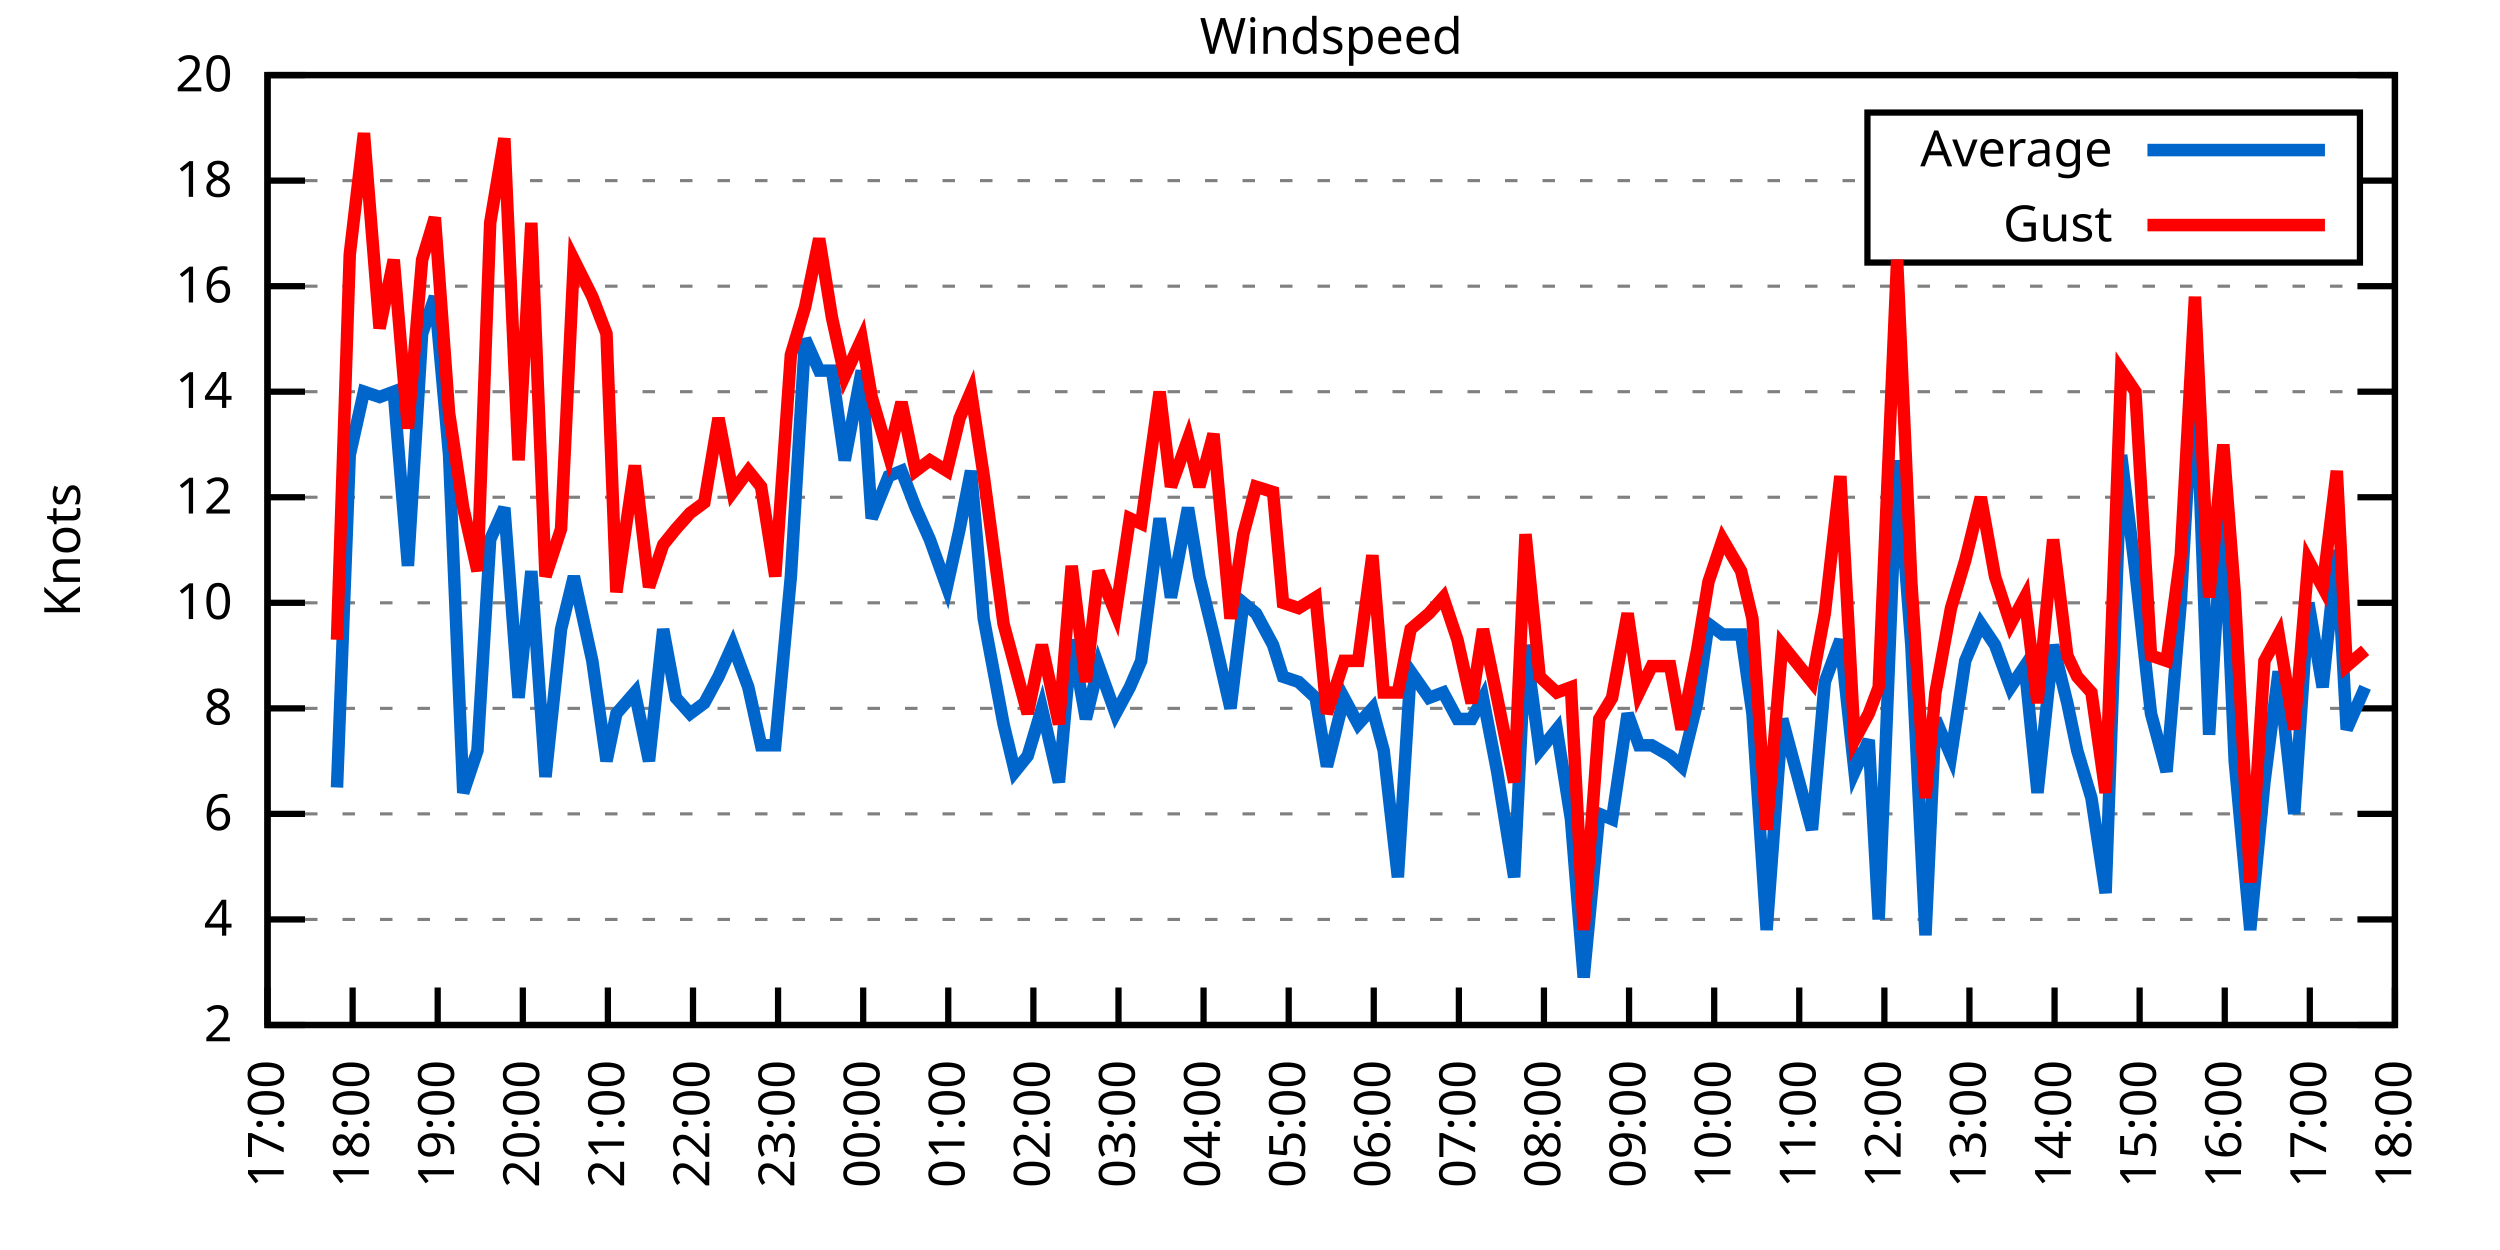
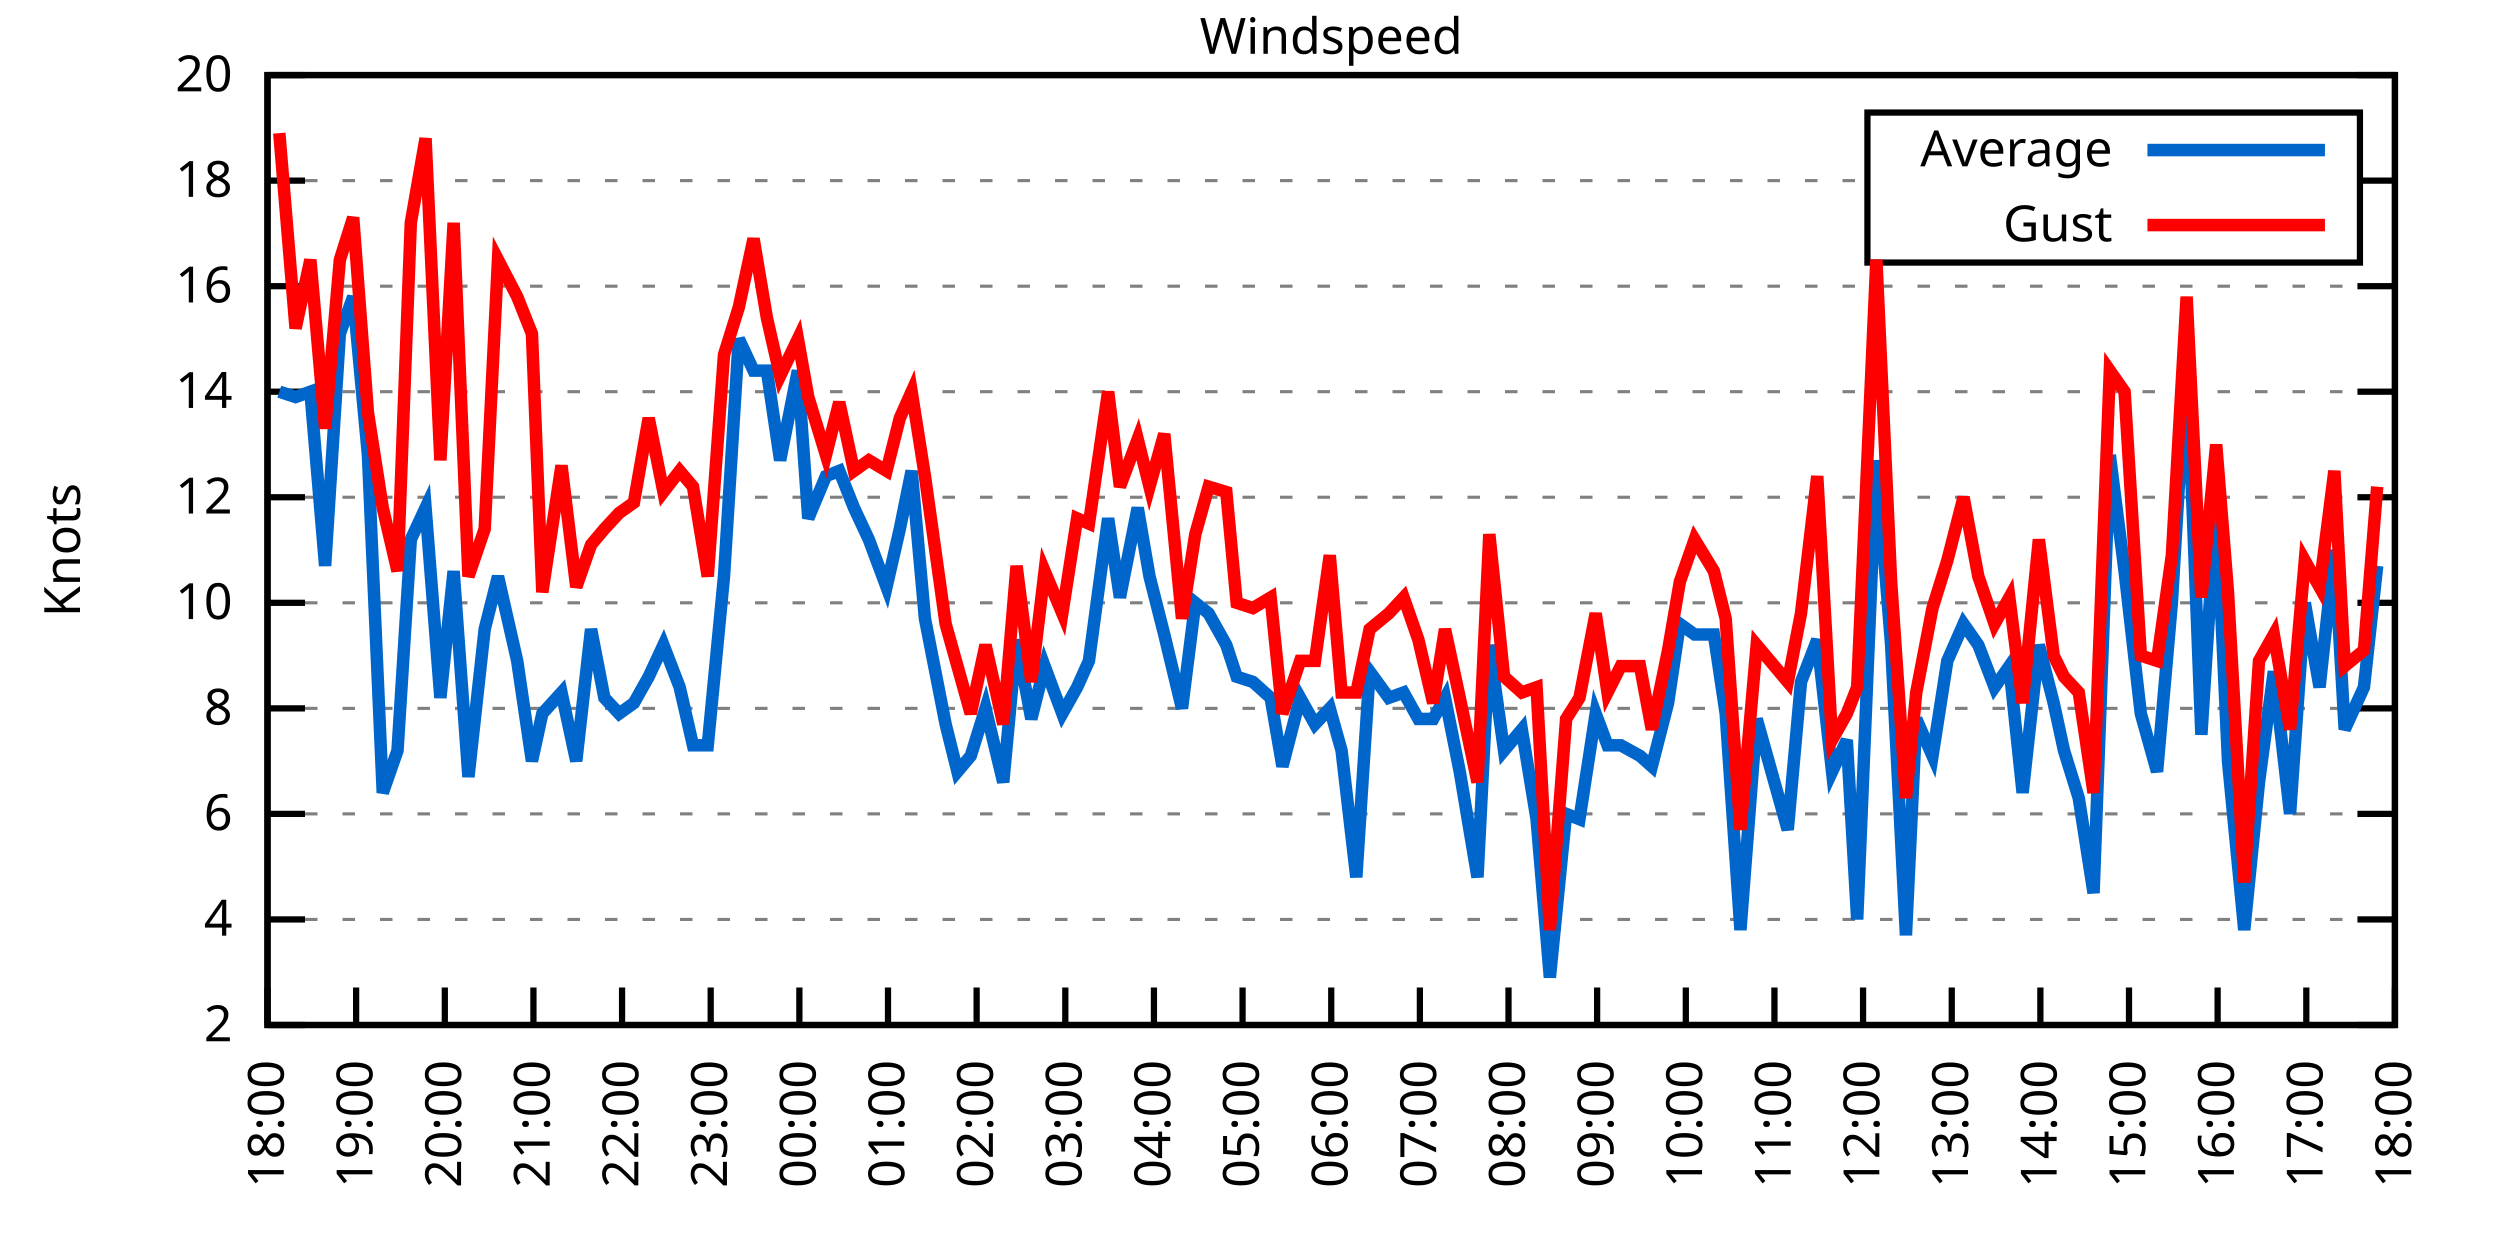
<svg xmlns="http://www.w3.org/2000/svg" xmlns:xlink="http://www.w3.org/1999/xlink" width="400" height="200" viewBox="0 0 400 200">
  <g id="gnuplot_canvas">
    <rect x="0" y="0" width="400" height="200" fill="none" />
    <defs>
      <circle id="gpDot" r="0.5" stroke-width="0.5" stroke="currentColor" />
      <path id="gpPt0" stroke-width="0.333" stroke="currentColor" d="M-1,0 h2 M0,-1 v2" />
      <path id="gpPt1" stroke-width="0.333" stroke="currentColor" d="M-1,-1 L1,1 M1,-1 L-1,1" />
      <path id="gpPt2" stroke-width="0.333" stroke="currentColor" d="M-1,0 L1,0 M0,-1 L0,1 M-1,-1 L1,1 M-1,1 L1,-1" />
      <rect id="gpPt3" stroke-width="0.333" stroke="currentColor" x="-1" y="-1" width="2" height="2" />
      <rect id="gpPt4" stroke-width="0.333" stroke="currentColor" fill="currentColor" x="-1" y="-1" width="2" height="2" />
      <circle id="gpPt5" stroke-width="0.333" stroke="currentColor" cx="0" cy="0" r="1" />
      <use xlink:href="#gpPt5" id="gpPt6" fill="currentColor" stroke="none" />
      <path id="gpPt7" stroke-width="0.333" stroke="currentColor" d="M0,-1.33 L-1.33,0.67 L1.33,0.67 z" />
      <use xlink:href="#gpPt7" id="gpPt8" fill="currentColor" stroke="none" />
      <use xlink:href="#gpPt7" id="gpPt9" stroke="currentColor" transform="rotate(180)" />
      <use xlink:href="#gpPt9" id="gpPt10" fill="currentColor" stroke="none" />
      <use xlink:href="#gpPt3" id="gpPt11" stroke="currentColor" transform="rotate(45)" />
      <use xlink:href="#gpPt11" id="gpPt12" fill="currentColor" stroke="none" />
      <path id="gpPt13" stroke-width="0.333" stroke="currentColor" d="M0,1.330 L1.265,0.411 L0.782,-1.067 L-0.782,-1.076 L-1.265,0.411 z" />
      <use xlink:href="#gpPt13" id="gpPt14" fill="currentColor" stroke="none" />
      <filter id="textbox" filterUnits="objectBoundingBox" x="0" y="0" height="1" width="1">
        <feFlood flood-color="white" flood-opacity="1" result="bgnd" />
        <feComposite in="SourceGraphic" in2="bgnd" operator="atop" />
      </filter>
      <filter id="greybox" filterUnits="objectBoundingBox" x="0" y="0" height="1" width="1">
        <feFlood flood-color="lightgrey" flood-opacity="1" result="grey" />
        <feComposite in="SourceGraphic" in2="grey" operator="atop" />
      </filter>
    </defs>
    <g fill="none" color="white" stroke="currentColor" stroke-width="1.00" stroke-linecap="butt" stroke-linejoin="miter">
</g>
    <g fill="none" color="black" stroke="currentColor" stroke-width="1.00" stroke-linecap="butt" stroke-linejoin="miter">
      <g stroke="none" shape-rendering="crispEdges">
        <polygon fill="rgb(255, 255, 255)" points="42.80,164.00 383.18,164.00 383.18,12.02 42.80,12.02 " />
      </g>
    </g>
    <g fill="none" color="black" stroke="currentColor" stroke-width="1.00" stroke-linecap="butt" stroke-linejoin="miter">
</g>
    <g fill="none" color="black" stroke="black" stroke-width="0.50" stroke-linecap="butt" stroke-linejoin="miter">
</g>
    <g fill="none" color="gray" stroke="currentColor" stroke-width="0.50" stroke-linecap="butt" stroke-linejoin="miter">
      <path stroke="gray" stroke-dasharray="2,4" class="gridline" d="M42.80,164.00 L383.19,164.00  " />
    </g>
    <g fill="none" color="gray" stroke="gray" stroke-width="1.00" stroke-linecap="butt" stroke-linejoin="miter">
</g>
    <g fill="none" color="black" stroke="currentColor" stroke-width="1.00" stroke-linecap="butt" stroke-linejoin="miter">
      <path stroke="black" d="M42.80,164.00 L48.80,164.00 M383.19,164.00 L377.19,164.00  " />
      <g transform="translate(37.20,166.60)" stroke="none" fill="black" font-family="Sans" font-size="8.00" text-anchor="end">
        <text>
          <tspan font-family="Sans"> 2</tspan>
        </text>
      </g>
    </g>
    <g fill="none" color="black" stroke="currentColor" stroke-width="1.00" stroke-linecap="butt" stroke-linejoin="miter">
</g>
    <g fill="none" color="black" stroke="black" stroke-width="0.50" stroke-linecap="butt" stroke-linejoin="miter">
</g>
    <g fill="none" color="gray" stroke="currentColor" stroke-width="0.50" stroke-linecap="butt" stroke-linejoin="miter">
      <path stroke="gray" stroke-dasharray="2,4" class="gridline" d="M42.80,147.11 L383.19,147.11  " />
    </g>
    <g fill="none" color="gray" stroke="gray" stroke-width="1.00" stroke-linecap="butt" stroke-linejoin="miter">
</g>
    <g fill="none" color="black" stroke="currentColor" stroke-width="1.00" stroke-linecap="butt" stroke-linejoin="miter">
      <path stroke="black" d="M42.80,147.11 L48.80,147.11 M383.19,147.11 L377.19,147.11  " />
      <g transform="translate(37.20,149.71)" stroke="none" fill="black" font-family="Sans" font-size="8.00" text-anchor="end">
        <text>
          <tspan font-family="Sans"> 4</tspan>
        </text>
      </g>
    </g>
    <g fill="none" color="black" stroke="currentColor" stroke-width="1.00" stroke-linecap="butt" stroke-linejoin="miter">
</g>
    <g fill="none" color="black" stroke="black" stroke-width="0.50" stroke-linecap="butt" stroke-linejoin="miter">
</g>
    <g fill="none" color="gray" stroke="currentColor" stroke-width="0.50" stroke-linecap="butt" stroke-linejoin="miter">
      <path stroke="gray" stroke-dasharray="2,4" class="gridline" d="M42.80,130.22 L383.19,130.22  " />
    </g>
    <g fill="none" color="gray" stroke="gray" stroke-width="1.00" stroke-linecap="butt" stroke-linejoin="miter">
</g>
    <g fill="none" color="black" stroke="currentColor" stroke-width="1.00" stroke-linecap="butt" stroke-linejoin="miter">
      <path stroke="black" d="M42.80,130.22 L48.80,130.22 M383.19,130.22 L377.19,130.22  " />
      <g transform="translate(37.20,132.82)" stroke="none" fill="black" font-family="Sans" font-size="8.00" text-anchor="end">
        <text>
          <tspan font-family="Sans"> 6</tspan>
        </text>
      </g>
    </g>
    <g fill="none" color="black" stroke="currentColor" stroke-width="1.00" stroke-linecap="butt" stroke-linejoin="miter">
</g>
    <g fill="none" color="black" stroke="black" stroke-width="0.50" stroke-linecap="butt" stroke-linejoin="miter">
</g>
    <g fill="none" color="gray" stroke="currentColor" stroke-width="0.50" stroke-linecap="butt" stroke-linejoin="miter">
      <path stroke="gray" stroke-dasharray="2,4" class="gridline" d="M42.80,113.34 L383.19,113.34  " />
    </g>
    <g fill="none" color="gray" stroke="gray" stroke-width="1.00" stroke-linecap="butt" stroke-linejoin="miter">
</g>
    <g fill="none" color="black" stroke="currentColor" stroke-width="1.00" stroke-linecap="butt" stroke-linejoin="miter">
      <path stroke="black" d="M42.80,113.34 L48.80,113.34 M383.19,113.34 L377.19,113.34  " />
      <g transform="translate(37.20,115.94)" stroke="none" fill="black" font-family="Sans" font-size="8.00" text-anchor="end">
        <text>
          <tspan font-family="Sans"> 8</tspan>
        </text>
      </g>
    </g>
    <g fill="none" color="black" stroke="currentColor" stroke-width="1.00" stroke-linecap="butt" stroke-linejoin="miter">
</g>
    <g fill="none" color="black" stroke="black" stroke-width="0.50" stroke-linecap="butt" stroke-linejoin="miter">
</g>
    <g fill="none" color="gray" stroke="currentColor" stroke-width="0.50" stroke-linecap="butt" stroke-linejoin="miter">
      <path stroke="gray" stroke-dasharray="2,4" class="gridline" d="M42.80,96.45 L383.19,96.45  " />
    </g>
    <g fill="none" color="gray" stroke="gray" stroke-width="1.00" stroke-linecap="butt" stroke-linejoin="miter">
</g>
    <g fill="none" color="black" stroke="currentColor" stroke-width="1.00" stroke-linecap="butt" stroke-linejoin="miter">
      <path stroke="black" d="M42.80,96.45 L48.80,96.45 M383.19,96.45 L377.19,96.45  " />
      <g transform="translate(37.20,99.05)" stroke="none" fill="black" font-family="Sans" font-size="8.00" text-anchor="end">
        <text>
          <tspan font-family="Sans"> 10</tspan>
        </text>
      </g>
    </g>
    <g fill="none" color="black" stroke="currentColor" stroke-width="1.00" stroke-linecap="butt" stroke-linejoin="miter">
</g>
    <g fill="none" color="black" stroke="black" stroke-width="0.50" stroke-linecap="butt" stroke-linejoin="miter">
</g>
    <g fill="none" color="gray" stroke="currentColor" stroke-width="0.50" stroke-linecap="butt" stroke-linejoin="miter">
      <path stroke="gray" stroke-dasharray="2,4" class="gridline" d="M42.80,79.56 L383.19,79.56  " />
    </g>
    <g fill="none" color="gray" stroke="gray" stroke-width="1.00" stroke-linecap="butt" stroke-linejoin="miter">
</g>
    <g fill="none" color="black" stroke="currentColor" stroke-width="1.00" stroke-linecap="butt" stroke-linejoin="miter">
      <path stroke="black" d="M42.80,79.56 L48.80,79.56 M383.19,79.56 L377.19,79.56  " />
      <g transform="translate(37.20,82.16)" stroke="none" fill="black" font-family="Sans" font-size="8.00" text-anchor="end">
        <text>
          <tspan font-family="Sans"> 12</tspan>
        </text>
      </g>
    </g>
    <g fill="none" color="black" stroke="currentColor" stroke-width="1.00" stroke-linecap="butt" stroke-linejoin="miter">
</g>
    <g fill="none" color="black" stroke="black" stroke-width="0.50" stroke-linecap="butt" stroke-linejoin="miter">
</g>
    <g fill="none" color="gray" stroke="currentColor" stroke-width="0.50" stroke-linecap="butt" stroke-linejoin="miter">
      <path stroke="gray" stroke-dasharray="2,4" class="gridline" d="M42.80,62.67 L383.19,62.67  " />
    </g>
    <g fill="none" color="gray" stroke="gray" stroke-width="1.00" stroke-linecap="butt" stroke-linejoin="miter">
</g>
    <g fill="none" color="black" stroke="currentColor" stroke-width="1.00" stroke-linecap="butt" stroke-linejoin="miter">
      <path stroke="black" d="M42.80,62.67 L48.80,62.67 M383.19,62.67 L377.19,62.67  " />
      <g transform="translate(37.20,65.27)" stroke="none" fill="black" font-family="Sans" font-size="8.00" text-anchor="end">
        <text>
          <tspan font-family="Sans"> 14</tspan>
        </text>
      </g>
    </g>
    <g fill="none" color="black" stroke="currentColor" stroke-width="1.00" stroke-linecap="butt" stroke-linejoin="miter">
</g>
    <g fill="none" color="black" stroke="black" stroke-width="0.50" stroke-linecap="butt" stroke-linejoin="miter">
</g>
    <g fill="none" color="gray" stroke="currentColor" stroke-width="0.50" stroke-linecap="butt" stroke-linejoin="miter">
      <path stroke="gray" stroke-dasharray="2,4" class="gridline" d="M42.80,45.79 L383.19,45.79  " />
    </g>
    <g fill="none" color="gray" stroke="gray" stroke-width="1.00" stroke-linecap="butt" stroke-linejoin="miter">
</g>
    <g fill="none" color="black" stroke="currentColor" stroke-width="1.00" stroke-linecap="butt" stroke-linejoin="miter">
      <path stroke="black" d="M42.80,45.79 L48.80,45.79 M383.19,45.79 L377.19,45.79  " />
      <g transform="translate(37.20,48.39)" stroke="none" fill="black" font-family="Sans" font-size="8.00" text-anchor="end">
        <text>
          <tspan font-family="Sans"> 16</tspan>
        </text>
      </g>
    </g>
    <g fill="none" color="black" stroke="currentColor" stroke-width="1.00" stroke-linecap="butt" stroke-linejoin="miter">
</g>
    <g fill="none" color="black" stroke="black" stroke-width="0.50" stroke-linecap="butt" stroke-linejoin="miter">
</g>
    <g fill="none" color="gray" stroke="currentColor" stroke-width="0.50" stroke-linecap="butt" stroke-linejoin="miter">
      <path stroke="gray" stroke-dasharray="2,4" class="gridline" d="M42.80,28.90 L298.79,28.90 M377.59,28.90 L383.19,28.90  " />
    </g>
    <g fill="none" color="gray" stroke="gray" stroke-width="1.00" stroke-linecap="butt" stroke-linejoin="miter">
</g>
    <g fill="none" color="black" stroke="currentColor" stroke-width="1.00" stroke-linecap="butt" stroke-linejoin="miter">
      <path stroke="black" d="M42.80,28.90 L48.80,28.90 M383.19,28.90 L377.19,28.90  " />
      <g transform="translate(37.20,31.50)" stroke="none" fill="black" font-family="Sans" font-size="8.00" text-anchor="end">
        <text>
          <tspan font-family="Sans"> 18</tspan>
        </text>
      </g>
    </g>
    <g fill="none" color="black" stroke="currentColor" stroke-width="1.00" stroke-linecap="butt" stroke-linejoin="miter">
</g>
    <g fill="none" color="black" stroke="black" stroke-width="0.50" stroke-linecap="butt" stroke-linejoin="miter">
</g>
    <g fill="none" color="gray" stroke="currentColor" stroke-width="0.50" stroke-linecap="butt" stroke-linejoin="miter">
      <path stroke="gray" stroke-dasharray="2,4" class="gridline" d="M42.80,12.01 L383.19,12.01  " />
    </g>
    <g fill="none" color="gray" stroke="gray" stroke-width="1.00" stroke-linecap="butt" stroke-linejoin="miter">
</g>
    <g fill="none" color="black" stroke="currentColor" stroke-width="1.00" stroke-linecap="butt" stroke-linejoin="miter">
      <path stroke="black" d="M42.80,12.01 L48.80,12.01 M383.19,12.01 L377.19,12.01  " />
      <g transform="translate(37.20,14.61)" stroke="none" fill="black" font-family="Sans" font-size="8.00" text-anchor="end">
        <text>
          <tspan font-family="Sans"> 20</tspan>
        </text>
      </g>
    </g>
    <g fill="none" color="black" stroke="currentColor" stroke-width="1.00" stroke-linecap="butt" stroke-linejoin="miter">
      <path stroke="black" d="M42.80,164.00 L42.80,158.00  " />
      <g transform="translate(45.40,169.60) rotate(270.00)" stroke="none" fill="black" font-family="Sans" font-size="8.00" text-anchor="end">
        <text>
-           <tspan font-family="Sans">17:00</tspan>
-         </text>
-       </g>
-     </g>
-     <g fill="none" color="black" stroke="currentColor" stroke-width="1.00" stroke-linecap="butt" stroke-linejoin="miter">
-       <path stroke="black" d="M56.42,164.00 L56.42,158.00  " />
-       <g transform="translate(59.02,169.60) rotate(270.00)" stroke="none" fill="black" font-family="Sans" font-size="8.00" text-anchor="end">
-         <text>
          <tspan font-family="Sans">18:00</tspan>
        </text>
      </g>
    </g>
    <g fill="none" color="black" stroke="currentColor" stroke-width="1.00" stroke-linecap="butt" stroke-linejoin="miter">
-       <path stroke="black" d="M70.03,164.00 L70.03,158.00  " />
-       <g transform="translate(72.63,169.60) rotate(270.00)" stroke="none" fill="black" font-family="Sans" font-size="8.00" text-anchor="end">
+       <path stroke="black" d="M56.98,164.00 L56.98,158.00  " />
+       <g transform="translate(59.58,169.60) rotate(270.00)" stroke="none" fill="black" font-family="Sans" font-size="8.00" text-anchor="end">
        <text>
          <tspan font-family="Sans">19:00</tspan>
        </text>
      </g>
    </g>
    <g fill="none" color="black" stroke="currentColor" stroke-width="1.00" stroke-linecap="butt" stroke-linejoin="miter">
-       <path stroke="black" d="M83.65,164.00 L83.65,158.00  " />
-       <g transform="translate(86.25,169.60) rotate(270.00)" stroke="none" fill="black" font-family="Sans" font-size="8.00" text-anchor="end">
+       <path stroke="black" d="M71.17,164.00 L71.17,158.00  " />
+       <g transform="translate(73.77,169.60) rotate(270.00)" stroke="none" fill="black" font-family="Sans" font-size="8.00" text-anchor="end">
        <text>
          <tspan font-family="Sans">20:00</tspan>
        </text>
      </g>
    </g>
    <g fill="none" color="black" stroke="currentColor" stroke-width="1.00" stroke-linecap="butt" stroke-linejoin="miter">
-       <path stroke="black" d="M97.26,164.00 L97.26,158.00  " />
-       <g transform="translate(99.86,169.60) rotate(270.00)" stroke="none" fill="black" font-family="Sans" font-size="8.00" text-anchor="end">
+       <path stroke="black" d="M85.35,164.00 L85.35,158.00  " />
+       <g transform="translate(87.95,169.60) rotate(270.00)" stroke="none" fill="black" font-family="Sans" font-size="8.00" text-anchor="end">
        <text>
          <tspan font-family="Sans">21:00</tspan>
        </text>
      </g>
    </g>
    <g fill="none" color="black" stroke="currentColor" stroke-width="1.00" stroke-linecap="butt" stroke-linejoin="miter">
-       <path stroke="black" d="M110.88,164.00 L110.88,158.00  " />
-       <g transform="translate(113.48,169.60) rotate(270.00)" stroke="none" fill="black" font-family="Sans" font-size="8.00" text-anchor="end">
+       <path stroke="black" d="M99.53,164.00 L99.53,158.00  " />
+       <g transform="translate(102.13,169.60) rotate(270.00)" stroke="none" fill="black" font-family="Sans" font-size="8.00" text-anchor="end">
        <text>
          <tspan font-family="Sans">22:00</tspan>
        </text>
      </g>
    </g>
    <g fill="none" color="black" stroke="currentColor" stroke-width="1.00" stroke-linecap="butt" stroke-linejoin="miter">
-       <path stroke="black" d="M124.49,164.00 L124.49,158.00  " />
-       <g transform="translate(127.09,169.60) rotate(270.00)" stroke="none" fill="black" font-family="Sans" font-size="8.00" text-anchor="end">
+       <path stroke="black" d="M113.71,164.00 L113.71,158.00  " />
+       <g transform="translate(116.31,169.60) rotate(270.00)" stroke="none" fill="black" font-family="Sans" font-size="8.00" text-anchor="end">
        <text>
          <tspan font-family="Sans">23:00</tspan>
        </text>
      </g>
    </g>
    <g fill="none" color="black" stroke="currentColor" stroke-width="1.00" stroke-linecap="butt" stroke-linejoin="miter">
-       <path stroke="black" d="M138.11,164.00 L138.11,158.00  " />
-       <g transform="translate(140.71,169.60) rotate(270.00)" stroke="none" fill="black" font-family="Sans" font-size="8.00" text-anchor="end">
+       <path stroke="black" d="M127.90,164.00 L127.90,158.00  " />
+       <g transform="translate(130.50,169.60) rotate(270.00)" stroke="none" fill="black" font-family="Sans" font-size="8.00" text-anchor="end">
        <text>
          <tspan font-family="Sans">00:00</tspan>
        </text>
      </g>
    </g>
    <g fill="none" color="black" stroke="currentColor" stroke-width="1.00" stroke-linecap="butt" stroke-linejoin="miter">
-       <path stroke="black" d="M151.72,164.00 L151.72,158.00  " />
-       <g transform="translate(154.32,169.60) rotate(270.00)" stroke="none" fill="black" font-family="Sans" font-size="8.00" text-anchor="end">
+       <path stroke="black" d="M142.08,164.00 L142.08,158.00  " />
+       <g transform="translate(144.68,169.60) rotate(270.00)" stroke="none" fill="black" font-family="Sans" font-size="8.00" text-anchor="end">
        <text>
          <tspan font-family="Sans">01:00</tspan>
        </text>
      </g>
    </g>
    <g fill="none" color="black" stroke="currentColor" stroke-width="1.00" stroke-linecap="butt" stroke-linejoin="miter">
-       <path stroke="black" d="M165.34,164.00 L165.34,158.00  " />
-       <g transform="translate(167.94,169.60) rotate(270.00)" stroke="none" fill="black" font-family="Sans" font-size="8.00" text-anchor="end">
+       <path stroke="black" d="M156.26,164.00 L156.26,158.00  " />
+       <g transform="translate(158.86,169.60) rotate(270.00)" stroke="none" fill="black" font-family="Sans" font-size="8.00" text-anchor="end">
        <text>
          <tspan font-family="Sans">02:00</tspan>
        </text>
      </g>
    </g>
    <g fill="none" color="black" stroke="currentColor" stroke-width="1.00" stroke-linecap="butt" stroke-linejoin="miter">
-       <path stroke="black" d="M178.96,164.00 L178.96,158.00  " />
-       <g transform="translate(181.56,169.60) rotate(270.00)" stroke="none" fill="black" font-family="Sans" font-size="8.00" text-anchor="end">
+       <path stroke="black" d="M170.45,164.00 L170.45,158.00  " />
+       <g transform="translate(173.05,169.60) rotate(270.00)" stroke="none" fill="black" font-family="Sans" font-size="8.00" text-anchor="end">
        <text>
          <tspan font-family="Sans">03:00</tspan>
        </text>
      </g>
    </g>
    <g fill="none" color="black" stroke="currentColor" stroke-width="1.00" stroke-linecap="butt" stroke-linejoin="miter">
-       <path stroke="black" d="M192.57,164.00 L192.57,158.00  " />
-       <g transform="translate(195.17,169.60) rotate(270.00)" stroke="none" fill="black" font-family="Sans" font-size="8.00" text-anchor="end">
+       <path stroke="black" d="M184.63,164.00 L184.63,158.00  " />
+       <g transform="translate(187.23,169.60) rotate(270.00)" stroke="none" fill="black" font-family="Sans" font-size="8.00" text-anchor="end">
        <text>
          <tspan font-family="Sans">04:00</tspan>
        </text>
      </g>
    </g>
    <g fill="none" color="black" stroke="currentColor" stroke-width="1.00" stroke-linecap="butt" stroke-linejoin="miter">
-       <path stroke="black" d="M206.19,164.00 L206.19,158.00  " />
-       <g transform="translate(208.79,169.60) rotate(270.00)" stroke="none" fill="black" font-family="Sans" font-size="8.00" text-anchor="end">
+       <path stroke="black" d="M198.81,164.00 L198.81,158.00  " />
+       <g transform="translate(201.41,169.60) rotate(270.00)" stroke="none" fill="black" font-family="Sans" font-size="8.00" text-anchor="end">
        <text>
          <tspan font-family="Sans">05:00</tspan>
        </text>
      </g>
    </g>
    <g fill="none" color="black" stroke="currentColor" stroke-width="1.00" stroke-linecap="butt" stroke-linejoin="miter">
-       <path stroke="black" d="M219.80,164.00 L219.80,158.00  " />
-       <g transform="translate(222.40,169.60) rotate(270.00)" stroke="none" fill="black" font-family="Sans" font-size="8.00" text-anchor="end">
+       <path stroke="black" d="M213.00,164.00 L213.00,158.00  " />
+       <g transform="translate(215.60,169.60) rotate(270.00)" stroke="none" fill="black" font-family="Sans" font-size="8.00" text-anchor="end">
        <text>
          <tspan font-family="Sans">06:00</tspan>
        </text>
      </g>
    </g>
    <g fill="none" color="black" stroke="currentColor" stroke-width="1.00" stroke-linecap="butt" stroke-linejoin="miter">
-       <path stroke="black" d="M233.42,164.00 L233.42,158.00  " />
-       <g transform="translate(236.02,169.60) rotate(270.00)" stroke="none" fill="black" font-family="Sans" font-size="8.00" text-anchor="end">
+       <path stroke="black" d="M227.18,164.00 L227.18,158.00  " />
+       <g transform="translate(229.78,169.60) rotate(270.00)" stroke="none" fill="black" font-family="Sans" font-size="8.00" text-anchor="end">
        <text>
          <tspan font-family="Sans">07:00</tspan>
        </text>
      </g>
    </g>
    <g fill="none" color="black" stroke="currentColor" stroke-width="1.00" stroke-linecap="butt" stroke-linejoin="miter">
-       <path stroke="black" d="M247.03,164.00 L247.03,158.00  " />
-       <g transform="translate(249.63,169.60) rotate(270.00)" stroke="none" fill="black" font-family="Sans" font-size="8.00" text-anchor="end">
+       <path stroke="black" d="M241.36,164.00 L241.36,158.00  " />
+       <g transform="translate(243.96,169.60) rotate(270.00)" stroke="none" fill="black" font-family="Sans" font-size="8.00" text-anchor="end">
        <text>
          <tspan font-family="Sans">08:00</tspan>
        </text>
      </g>
    </g>
    <g fill="none" color="black" stroke="currentColor" stroke-width="1.00" stroke-linecap="butt" stroke-linejoin="miter">
-       <path stroke="black" d="M260.65,164.00 L260.65,158.00  " />
-       <g transform="translate(263.25,169.60) rotate(270.00)" stroke="none" fill="black" font-family="Sans" font-size="8.00" text-anchor="end">
+       <path stroke="black" d="M255.54,164.00 L255.54,158.00  " />
+       <g transform="translate(258.14,169.60) rotate(270.00)" stroke="none" fill="black" font-family="Sans" font-size="8.00" text-anchor="end">
        <text>
          <tspan font-family="Sans">09:00</tspan>
        </text>
      </g>
    </g>
    <g fill="none" color="black" stroke="currentColor" stroke-width="1.00" stroke-linecap="butt" stroke-linejoin="miter">
-       <path stroke="black" d="M274.27,164.00 L274.27,158.00  " />
-       <g transform="translate(276.87,169.60) rotate(270.00)" stroke="none" fill="black" font-family="Sans" font-size="8.00" text-anchor="end">
+       <path stroke="black" d="M269.73,164.00 L269.73,158.00  " />
+       <g transform="translate(272.33,169.60) rotate(270.00)" stroke="none" fill="black" font-family="Sans" font-size="8.00" text-anchor="end">
        <text>
          <tspan font-family="Sans">10:00</tspan>
        </text>
      </g>
    </g>
    <g fill="none" color="black" stroke="currentColor" stroke-width="1.00" stroke-linecap="butt" stroke-linejoin="miter">
-       <path stroke="black" d="M287.88,164.00 L287.88,158.00  " />
-       <g transform="translate(290.48,169.60) rotate(270.00)" stroke="none" fill="black" font-family="Sans" font-size="8.00" text-anchor="end">
+       <path stroke="black" d="M283.91,164.00 L283.91,158.00  " />
+       <g transform="translate(286.51,169.60) rotate(270.00)" stroke="none" fill="black" font-family="Sans" font-size="8.00" text-anchor="end">
        <text>
          <tspan font-family="Sans">11:00</tspan>
        </text>
      </g>
    </g>
    <g fill="none" color="black" stroke="currentColor" stroke-width="1.00" stroke-linecap="butt" stroke-linejoin="miter">
-       <path stroke="black" d="M301.50,164.00 L301.50,158.00  " />
-       <g transform="translate(304.10,169.60) rotate(270.00)" stroke="none" fill="black" font-family="Sans" font-size="8.00" text-anchor="end">
+       <path stroke="black" d="M298.09,164.00 L298.09,158.00  " />
+       <g transform="translate(300.69,169.60) rotate(270.00)" stroke="none" fill="black" font-family="Sans" font-size="8.00" text-anchor="end">
        <text>
          <tspan font-family="Sans">12:00</tspan>
        </text>
      </g>
    </g>
    <g fill="none" color="black" stroke="currentColor" stroke-width="1.00" stroke-linecap="butt" stroke-linejoin="miter">
-       <path stroke="black" d="M315.11,164.00 L315.11,158.00  " />
-       <g transform="translate(317.71,169.60) rotate(270.00)" stroke="none" fill="black" font-family="Sans" font-size="8.00" text-anchor="end">
+       <path stroke="black" d="M312.28,164.00 L312.28,158.00  " />
+       <g transform="translate(314.88,169.60) rotate(270.00)" stroke="none" fill="black" font-family="Sans" font-size="8.00" text-anchor="end">
        <text>
          <tspan font-family="Sans">13:00</tspan>
        </text>
      </g>
    </g>
    <g fill="none" color="black" stroke="currentColor" stroke-width="1.00" stroke-linecap="butt" stroke-linejoin="miter">
-       <path stroke="black" d="M328.73,164.00 L328.73,158.00  " />
-       <g transform="translate(331.33,169.60) rotate(270.00)" stroke="none" fill="black" font-family="Sans" font-size="8.00" text-anchor="end">
+       <path stroke="black" d="M326.46,164.00 L326.46,158.00  " />
+       <g transform="translate(329.06,169.60) rotate(270.00)" stroke="none" fill="black" font-family="Sans" font-size="8.00" text-anchor="end">
        <text>
          <tspan font-family="Sans">14:00</tspan>
        </text>
      </g>
    </g>
    <g fill="none" color="black" stroke="currentColor" stroke-width="1.00" stroke-linecap="butt" stroke-linejoin="miter">
-       <path stroke="black" d="M342.34,164.00 L342.34,158.00  " />
-       <g transform="translate(344.94,169.60) rotate(270.00)" stroke="none" fill="black" font-family="Sans" font-size="8.00" text-anchor="end">
+       <path stroke="black" d="M340.64,164.00 L340.64,158.00  " />
+       <g transform="translate(343.24,169.60) rotate(270.00)" stroke="none" fill="black" font-family="Sans" font-size="8.00" text-anchor="end">
        <text>
          <tspan font-family="Sans">15:00</tspan>
        </text>
      </g>
    </g>
    <g fill="none" color="black" stroke="currentColor" stroke-width="1.00" stroke-linecap="butt" stroke-linejoin="miter">
-       <path stroke="black" d="M355.96,164.00 L355.96,158.00  " />
-       <g transform="translate(358.56,169.60) rotate(270.00)" stroke="none" fill="black" font-family="Sans" font-size="8.00" text-anchor="end">
+       <path stroke="black" d="M354.82,164.00 L354.82,158.00  " />
+       <g transform="translate(357.42,169.60) rotate(270.00)" stroke="none" fill="black" font-family="Sans" font-size="8.00" text-anchor="end">
        <text>
          <tspan font-family="Sans">16:00</tspan>
        </text>
      </g>
    </g>
    <g fill="none" color="black" stroke="currentColor" stroke-width="1.00" stroke-linecap="butt" stroke-linejoin="miter">
-       <path stroke="black" d="M369.57,164.00 L369.57,158.00  " />
-       <g transform="translate(372.17,169.60) rotate(270.00)" stroke="none" fill="black" font-family="Sans" font-size="8.00" text-anchor="end">
+       <path stroke="black" d="M369.01,164.00 L369.01,158.00  " />
+       <g transform="translate(371.61,169.60) rotate(270.00)" stroke="none" fill="black" font-family="Sans" font-size="8.00" text-anchor="end">
        <text>
          <tspan font-family="Sans">17:00</tspan>
        </text>
      </g>
    </g>
    <g fill="none" color="black" stroke="currentColor" stroke-width="1.00" stroke-linecap="butt" stroke-linejoin="miter">
      <path stroke="black" d="M383.19,164.00 L383.19,158.00  " />
      <g transform="translate(385.79,169.60) rotate(270.00)" stroke="none" fill="black" font-family="Sans" font-size="8.00" text-anchor="end">
        <text>
          <tspan font-family="Sans">18:00</tspan>
        </text>
      </g>
    </g>
    <g fill="none" color="black" stroke="currentColor" stroke-width="1.00" stroke-linecap="butt" stroke-linejoin="miter">
</g>
    <g fill="none" color="black" stroke="currentColor" stroke-width="1.00" stroke-linecap="butt" stroke-linejoin="miter">
      <path stroke="black" d="M42.80,12.01 L42.80,164.00 L383.19,164.00 L383.19,12.01 L42.80,12.01 Z  " />
    </g>
    <g fill="none" color="black" stroke="currentColor" stroke-width="1.00" stroke-linecap="butt" stroke-linejoin="miter">
</g>
    <g fill="none" color="black" stroke="currentColor" stroke-width="1.00" stroke-linecap="butt" stroke-linejoin="miter">
      <path stroke="black" d="M298.79,42.01 L298.79,18.01 L377.59,18.01 L377.59,42.01 L298.79,42.01 Z  " />
    </g>
    <g id="Windspeed_plot_1">
      <g fill="none" color="white" stroke="black" stroke-width="2.00" stroke-linecap="butt" stroke-linejoin="miter">
</g>
      <g fill="none" color="black" stroke="currentColor" stroke-width="2.00" stroke-linecap="butt" stroke-linejoin="miter">
        <g transform="translate(337.99,26.61)" stroke="none" fill="black" font-family="Sans" font-size="8.00" text-anchor="end">
          <text>
            <tspan font-family="Sans">Average</tspan>
          </text>
        </g>
      </g>
      <g fill="none" color="black" stroke="currentColor" stroke-width="2.00" stroke-linecap="butt" stroke-linejoin="miter">
-         <path stroke="rgb(  0, 102, 204)" d="M343.59,24.01 L371.99,24.01 M53.92,126.00 L55.96,72.81 L58.23,62.67 L60.73,63.52 L63.00,62.67 L65.27,90.54   L67.54,53.39 L69.58,47.47 L71.85,72.81 L74.12,126.85 L76.39,120.09 L78.43,86.32 L80.70,81.25 L82.97,111.65   L85.01,91.38 L87.28,124.31 L89.77,100.67 L91.82,92.23 L94.77,105.74 L97.04,121.78 L98.62,114.18 L101.57,110.80   L103.84,121.78 L106.11,100.67 L108.15,111.65 L110.42,114.18 L112.69,112.49 L114.96,108.27 L117.23,103.20 L119.73,109.96   L121.77,119.25 L124.04,119.25 L126.54,92.23 L128.81,54.23 L131.07,59.30 L133.12,59.30 L135.16,73.65 L137.88,59.30   L139.47,82.94 L142.19,76.18 L144.24,75.34 L146.51,81.25 L148.77,86.32 L151.50,93.92 L153.54,84.63 L155.36,75.34   L157.40,98.98 L160.57,115.87 L162.39,123.47 L164.43,120.94 L166.70,113.34 L169.43,125.16 L171.47,102.36 L173.74,115.03   L175.78,106.58 L178.50,114.18 L180.77,109.96 L182.59,105.74 L185.54,82.94 L187.35,95.60 L190.08,81.25 L191.89,92.23   L194.16,101.52 L196.88,113.34 L198.93,96.45 L200.97,98.14 L203.69,103.20 L205.28,108.27 L207.78,109.11 L210.50,111.65   L212.31,122.62 L215.04,111.65 L217.31,115.87 L219.58,113.34 L221.39,120.09 L223.66,140.36 L225.70,107.43 L228.65,111.65   L230.92,110.80 L233.19,115.03 L235.46,115.03 L237.28,111.65 L239.55,123.47 L242.27,140.36 L244.08,103.20 L246.35,120.09   L249.08,116.71 L251.35,131.07 L253.39,156.40 L255.88,130.22 L257.93,131.07 L260.42,114.18 L262.24,119.25 L264.28,119.25   L267.23,120.94 L269.05,122.62 L271.54,112.49 L273.36,99.83 L275.63,101.52 L278.58,101.52 L280.39,114.18 L282.66,148.80   L285.16,115.03 L289.92,132.76 L291.97,109.11 L294.46,102.36 L296.73,123.47 L299.00,118.40 L300.59,147.11 L303.54,73.65   L305.81,103.20 L308.08,149.65 L309.67,115.03 L312.16,120.94 L314.43,105.74 L316.93,99.83 L319.20,103.20 L321.69,109.96   L323.96,106.58 L326.00,126.85 L328.50,103.20 L330.77,112.49 L332.36,120.09 L334.63,127.69 L336.90,142.89 L339.39,72.81   L341.66,91.38 L344.16,114.18 L346.65,123.47 L348.92,96.45 L351.19,56.76 L353.46,117.56 L355.73,80.41 L357.55,121.78   L360.04,148.80 L362.31,125.16 L364.58,107.43 L367.08,130.22 L369.35,96.45 L371.62,109.96 L373.89,88.00 L375.47,116.71   L378.42,109.96  " />
+         <path stroke="rgb(  0, 102, 204)" d="M343.59,24.01 L371.99,24.01 M44.69,62.67 L47.29,63.52 L49.66,62.67 L52.02,90.54 L54.38,53.39 L56.51,47.47   L58.87,72.81 L61.24,126.85 L63.60,120.09 L65.73,86.32 L68.09,81.25 L70.46,111.65 L72.58,91.38 L74.95,124.31   L77.55,100.67 L79.68,92.23 L82.75,105.74 L85.11,121.78 L86.77,114.18 L89.84,110.80 L92.20,121.78 L94.57,100.67   L96.70,111.65 L99.06,114.18 L101.42,112.49 L103.79,108.27 L106.15,103.20 L108.75,109.96 L110.88,119.25 L113.24,119.25   L115.84,92.23 L118.21,54.23 L120.57,59.30 L122.70,59.30 L124.82,73.65 L127.66,59.30 L129.32,82.94 L132.15,76.18   L134.28,75.34 L136.64,81.25 L139.01,86.32 L141.84,93.92 L143.97,84.63 L145.86,75.34 L147.99,98.98 L151.30,115.87   L153.19,123.47 L155.32,120.94 L157.68,113.34 L160.52,125.16 L162.65,102.36 L165.01,115.03 L167.14,106.58 L169.97,114.18   L172.34,109.96 L174.23,105.74 L177.30,82.94 L179.19,95.60 L182.03,81.25 L183.92,92.23 L186.28,101.52 L189.12,113.34   L191.25,96.45 L193.38,98.14 L196.21,103.20 L197.87,108.27 L200.47,109.11 L203.30,111.65 L205.19,122.62 L208.03,111.65   L210.39,115.87 L212.76,113.34 L214.65,120.09 L217.01,140.36 L219.14,107.43 L222.21,111.65 L224.58,110.80 L226.94,115.03   L229.31,115.03 L231.20,111.65 L233.56,123.47 L236.40,140.36 L238.29,103.20 L240.65,120.09 L243.49,116.71 L245.85,131.07   L247.98,156.40 L250.58,130.22 L252.71,131.07 L255.31,114.18 L257.20,119.25 L259.33,119.25 L262.40,120.94 L264.29,122.62   L266.89,112.49 L268.78,99.83 L271.14,101.52 L274.22,101.52 L276.11,114.18 L278.47,148.80 L281.07,115.03 L286.04,132.76   L288.16,109.11 L290.76,102.36 L293.13,123.47 L295.49,118.40 L297.15,147.11 L300.22,73.65 L302.58,103.20 L304.95,149.65   L306.60,115.03 L309.20,120.94 L311.57,105.74 L314.17,99.83 L316.53,103.20 L319.13,109.96 L321.49,106.58 L323.62,126.85   L326.22,103.20 L328.59,112.49 L330.24,120.09 L332.60,127.69 L334.97,142.89 L337.57,72.81 L339.93,91.38 L342.53,114.18   L345.13,123.47 L347.50,96.45 L349.86,56.76 L352.22,117.56 L354.59,80.41 L356.48,121.78 L359.08,148.80 L361.44,125.16   L363.81,107.43 L366.41,130.22 L368.77,96.45 L371.13,109.96 L373.50,88.00 L375.15,116.71 L378.23,109.96 L380.35,90.54    " />
      </g>
    </g>
    <g id="Windspeed_plot_2">
      <g fill="none" color="black" stroke="currentColor" stroke-width="2.00" stroke-linecap="butt" stroke-linejoin="miter">
        <g transform="translate(337.99,38.61)" stroke="none" fill="black" font-family="Sans" font-size="8.00" text-anchor="end">
          <text>
            <tspan font-family="Sans">Gust</tspan>
          </text>
        </g>
      </g>
      <g fill="none" color="black" stroke="currentColor" stroke-width="2.00" stroke-linecap="butt" stroke-linejoin="miter">
-         <path stroke="rgb(255,   0,   0)" d="M343.59,36.01 L371.99,36.01 M53.92,102.36 L55.96,40.72 L58.23,21.30 L60.73,52.54 L63.00,41.56 L65.27,68.58   L67.54,41.56 L69.58,34.81 L71.85,66.05 L74.12,81.25 L76.39,91.38 L78.43,35.65 L80.70,22.14 L82.97,73.65   L85.01,35.65 L87.28,92.23 L89.77,84.63 L91.82,41.56 L94.77,47.47 L97.04,53.39 L98.62,94.76 L101.57,74.49   L103.84,93.92 L106.11,87.16 L108.15,84.63 L110.42,82.09 L112.69,80.41 L114.96,66.90 L117.23,78.72 L119.73,75.34   L121.77,77.87 L124.04,92.23 L126.54,56.76 L128.81,49.16 L131.07,38.19 L133.12,50.85 L135.16,60.14 L137.88,54.23   L139.47,63.52 L142.19,72.81 L144.24,64.36 L146.51,75.34 L148.77,73.65 L151.50,75.34 L153.54,66.90 L155.36,62.67   L157.40,76.18 L160.57,99.83 L162.39,106.58 L164.43,114.18 L166.70,103.20 L169.43,115.87 L171.47,90.54 L173.74,109.11   L175.78,91.38 L178.50,98.14 L180.77,82.94 L182.59,83.78 L185.54,62.67 L187.35,77.87 L190.08,70.27 L191.89,77.87   L194.16,69.43 L196.88,98.98 L198.93,85.47 L200.97,77.87 L203.69,78.72 L205.28,96.45 L207.78,97.29 L210.50,95.60   L212.31,114.18 L215.04,105.74 L217.31,105.74 L219.58,88.85 L221.39,110.80 L223.66,110.80 L225.70,100.67 L228.65,98.14   L230.92,95.60 L233.19,102.36 L235.46,112.49 L237.28,100.67 L239.55,111.65 L242.27,125.16 L244.08,85.47 L246.35,108.27   L249.08,110.80 L251.35,109.96 L253.39,148.80 L255.88,115.03 L257.93,111.65 L260.42,98.14 L262.24,110.80 L264.28,106.58   L267.23,106.58 L269.05,116.71 L271.54,104.05 L273.36,93.07 L275.63,86.32 L278.58,91.38 L280.39,98.98 L282.66,132.76   L285.16,103.20 L289.92,109.11 L291.97,98.14 L294.46,76.18 L296.73,118.40 L299.00,114.18 L300.59,109.96 L303.54,41.56   L305.81,93.07 L308.08,127.69 L309.67,110.80 L312.16,97.29 L314.43,89.69 L316.93,79.56 L319.20,92.23 L321.69,99.83   L323.96,95.60 L326.00,112.49 L328.50,86.32 L330.77,104.89 L332.36,108.27 L334.63,110.80 L336.90,126.85 L339.39,59.30   L341.66,62.67 L344.16,104.89 L346.65,105.74 L348.92,88.85 L351.19,47.47 L353.46,95.60 L355.73,71.12 L357.55,94.76   L360.04,141.20 L362.31,105.74 L364.58,101.52 L367.08,116.71 L369.35,89.69 L371.62,93.92 L373.89,75.34 L375.47,106.58   L378.42,104.05  " />
+         <path stroke="rgb(255,   0,   0)" d="M343.59,36.01 L371.99,36.01 M44.69,21.30 L47.29,52.54 L49.66,41.56 L52.02,68.58 L54.38,41.56 L56.51,34.81   L58.87,66.05 L61.24,81.25 L63.60,91.38 L65.73,35.65 L68.09,22.14 L70.46,73.65 L72.58,35.65 L74.95,92.23   L77.55,84.63 L79.68,41.56 L82.75,47.47 L85.11,53.39 L86.77,94.76 L89.84,74.49 L92.20,93.92 L94.57,87.16   L96.70,84.63 L99.06,82.09 L101.42,80.41 L103.79,66.90 L106.15,78.72 L108.75,75.34 L110.88,77.87 L113.24,92.23   L115.84,56.76 L118.21,49.16 L120.57,38.19 L122.70,50.85 L124.82,60.14 L127.66,54.23 L129.32,63.52 L132.15,72.81   L134.28,64.36 L136.64,75.34 L139.01,73.65 L141.84,75.34 L143.97,66.90 L145.86,62.67 L147.99,76.18 L151.30,99.83   L153.19,106.58 L155.32,114.18 L157.68,103.20 L160.52,115.87 L162.65,90.54 L165.01,109.11 L167.14,91.38 L169.97,98.14   L172.34,82.94 L174.23,83.78 L177.30,62.67 L179.19,77.87 L182.03,70.27 L183.92,77.87 L186.28,69.43 L189.12,98.98   L191.25,85.47 L193.38,77.87 L196.21,78.72 L197.87,96.45 L200.47,97.29 L203.30,95.60 L205.19,114.18 L208.03,105.74   L210.39,105.74 L212.76,88.85 L214.65,110.80 L217.01,110.80 L219.14,100.67 L222.21,98.14 L224.58,95.60 L226.94,102.36   L229.31,112.49 L231.20,100.67 L233.56,111.65 L236.40,125.16 L238.29,85.47 L240.65,108.27 L243.49,110.80 L245.85,109.96   L247.98,148.80 L250.58,115.03 L252.71,111.65 L255.31,98.14 L257.20,110.80 L259.33,106.58 L262.40,106.58 L264.29,116.71   L266.89,104.05 L268.78,93.07 L271.14,86.32 L274.22,91.38 L276.11,98.98 L278.47,132.76 L281.07,103.20 L286.04,109.11   L288.16,98.14 L290.76,76.18 L293.13,118.40 L295.49,114.18 L297.15,109.96 L300.22,41.56 L302.58,93.07 L304.95,127.69   L306.60,110.80 L309.20,97.29 L311.57,89.69 L314.17,79.56 L316.53,92.23 L319.13,99.83 L321.49,95.60 L323.62,112.49   L326.22,86.32 L328.59,104.89 L330.24,108.27 L332.60,110.80 L334.97,126.85 L337.57,59.30 L339.93,62.67 L342.53,104.89   L345.13,105.74 L347.50,88.85 L349.86,47.47 L352.22,95.60 L354.59,71.12 L356.48,94.76 L359.08,141.20 L361.44,105.74   L363.81,101.52 L366.41,116.71 L368.77,89.69 L371.13,93.92 L373.50,75.34 L375.15,106.58 L378.23,104.05 L380.35,77.87    " />
      </g>
    </g>
    <g fill="none" color="black" stroke="currentColor" stroke-width="2.00" stroke-linecap="butt" stroke-linejoin="miter">
</g>
    <g fill="none" color="black" stroke="black" stroke-width="1.00" stroke-linecap="butt" stroke-linejoin="miter">
</g>
    <g fill="none" color="black" stroke="currentColor" stroke-width="1.00" stroke-linecap="butt" stroke-linejoin="miter">
      <path stroke="black" d="M42.80,12.01 L42.80,164.00 L383.19,164.00 L383.19,12.01 L42.80,12.01 Z  " />
      <g transform="translate(12.80,88.01) rotate(270.00)" stroke="none" fill="black" font-family="Sans" font-size="8.00" text-anchor="middle">
        <text>
          <tspan font-family="Sans">Knots</tspan>
        </text>
      </g>
    </g>
    <g fill="none" color="black" stroke="currentColor" stroke-width="1.00" stroke-linecap="butt" stroke-linejoin="miter">
</g>
    <g fill="none" color="black" stroke="currentColor" stroke-width="1.00" stroke-linecap="butt" stroke-linejoin="miter">
      <g transform="translate(212.99,8.61)" stroke="none" fill="black" font-family="Sans" font-size="8.00" text-anchor="middle">
        <text>
          <tspan font-family="Sans">Windspeed</tspan>
        </text>
      </g>
    </g>
    <g fill="none" color="black" stroke="currentColor" stroke-width="1.00" stroke-linecap="butt" stroke-linejoin="miter">
</g>
  </g>
</svg>
